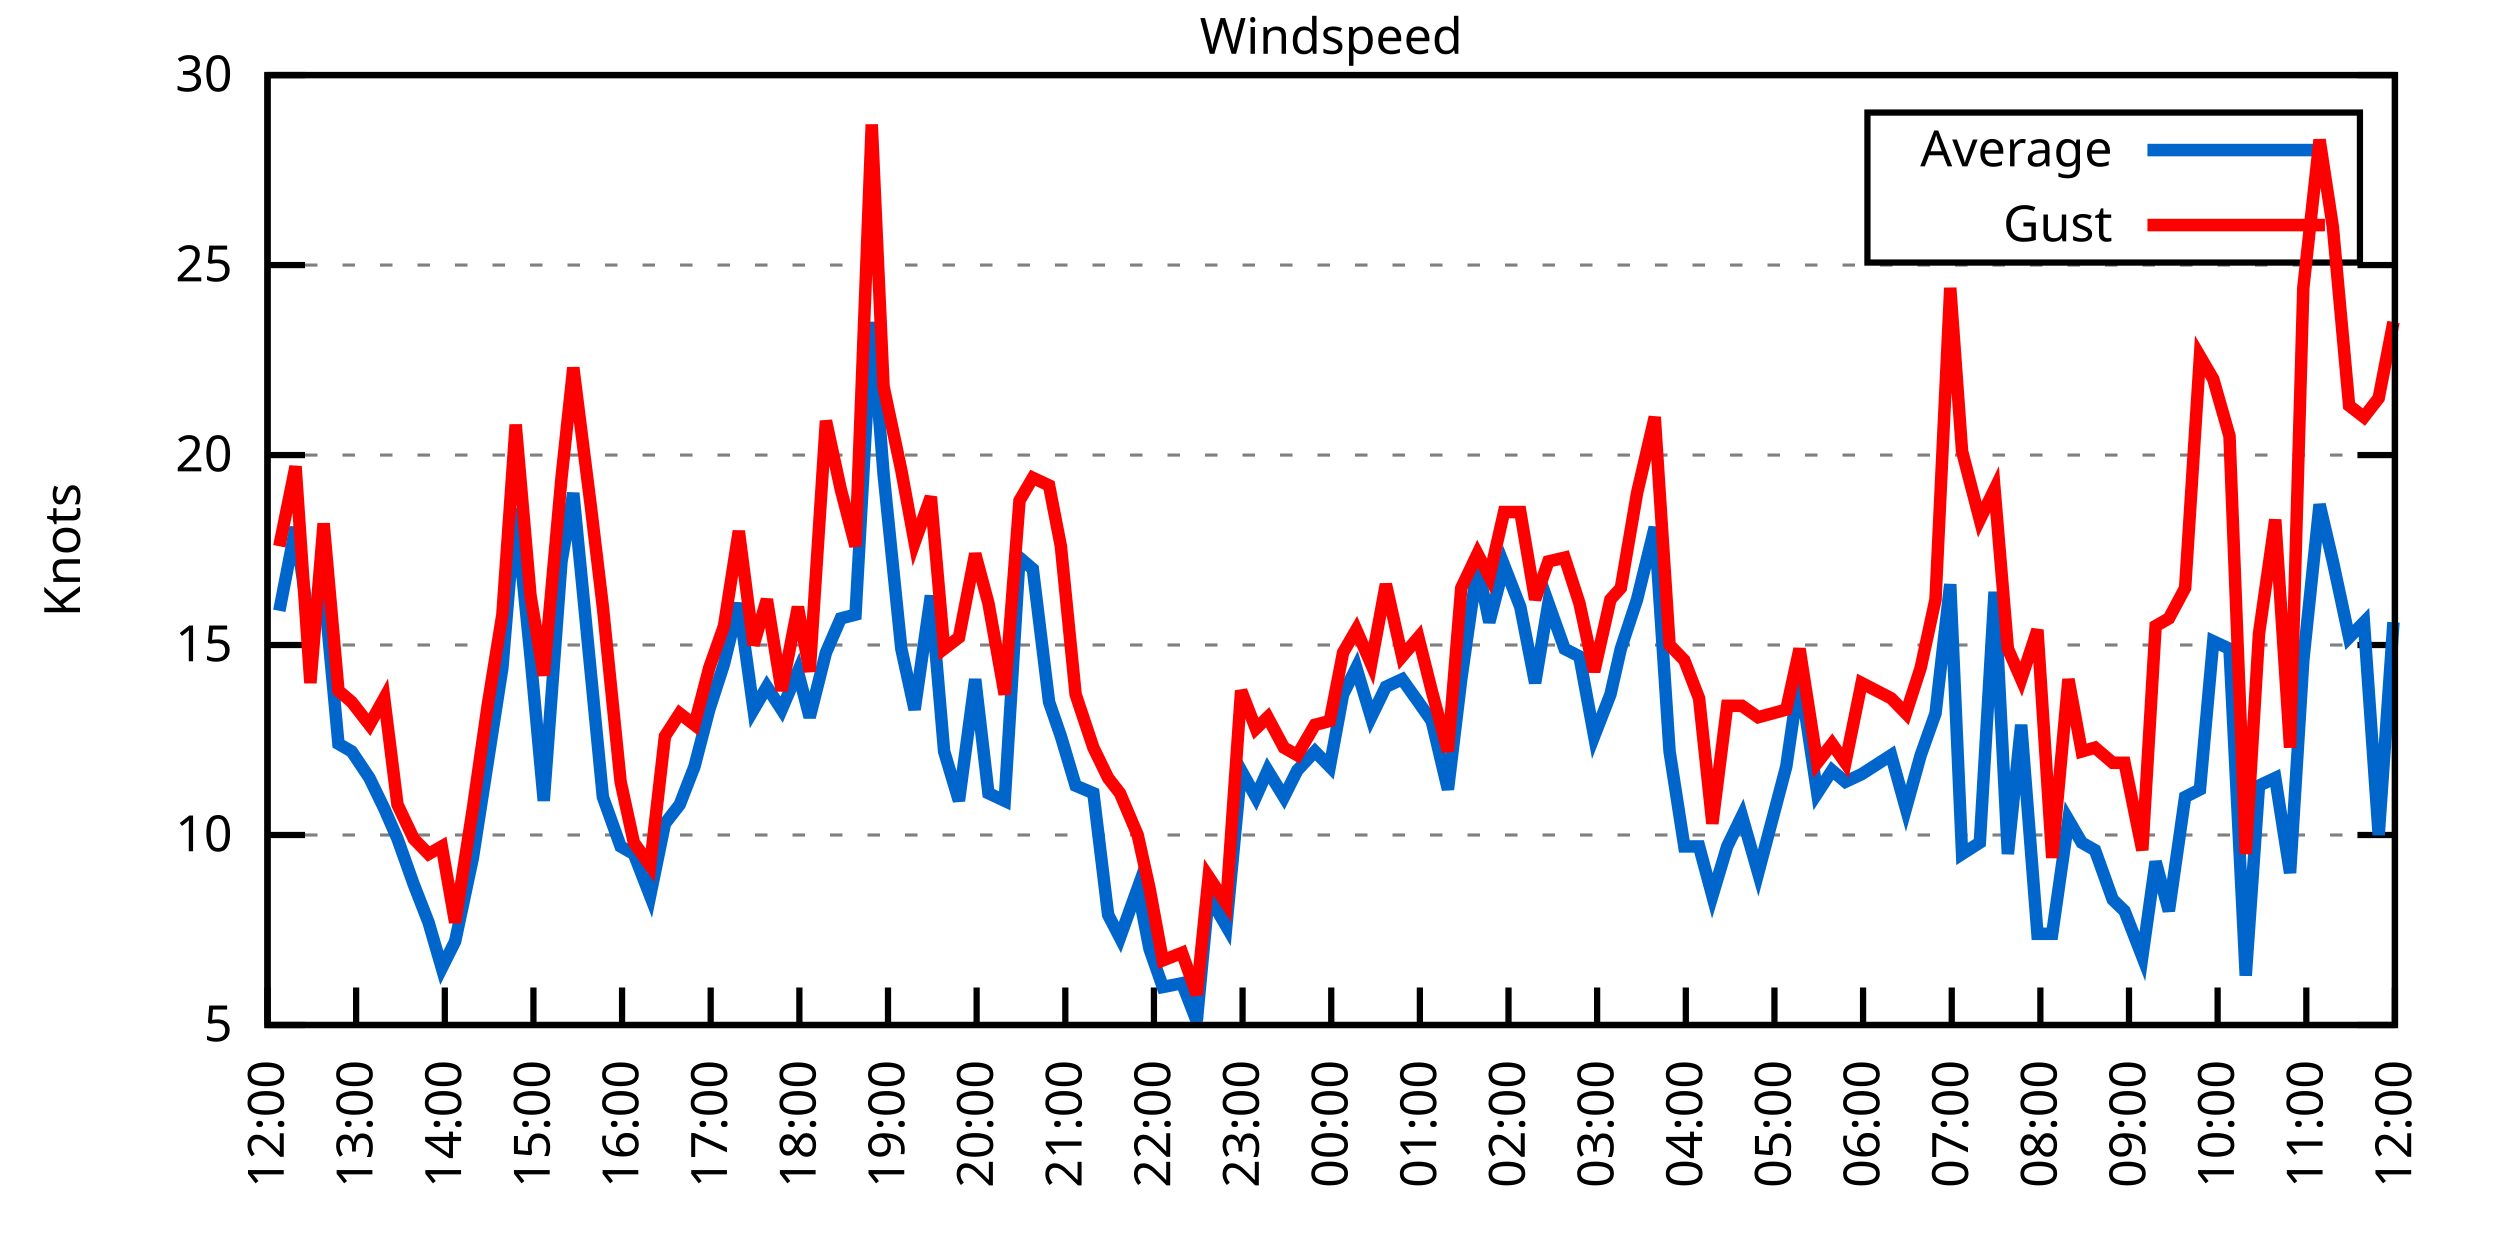
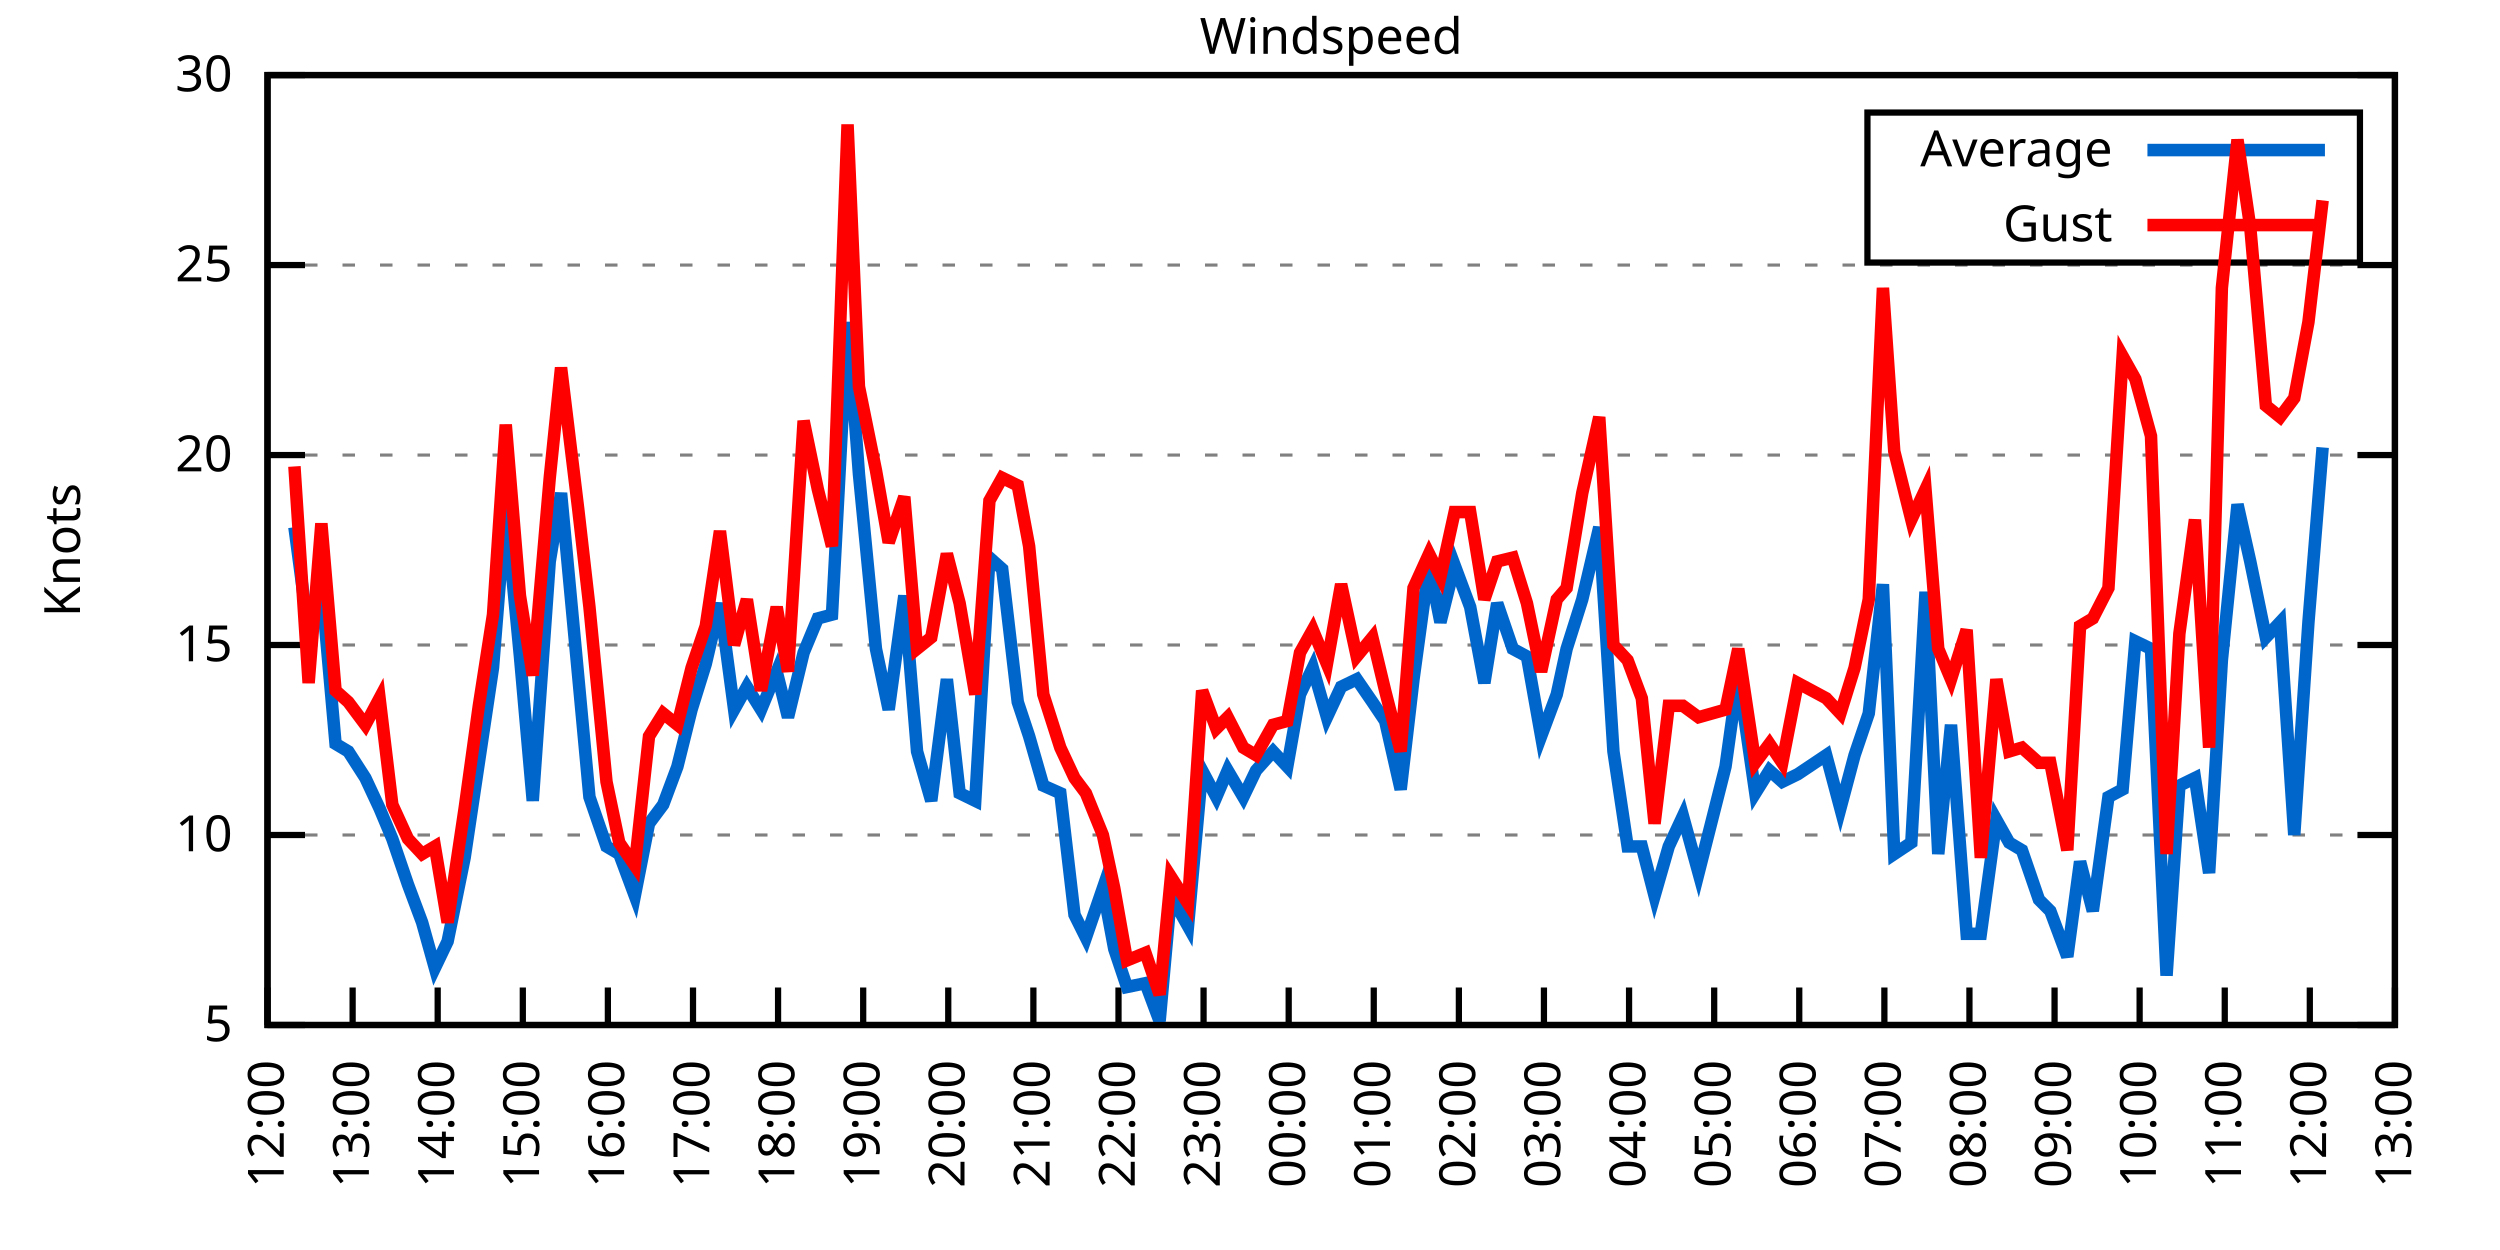
<svg xmlns="http://www.w3.org/2000/svg" xmlns:xlink="http://www.w3.org/1999/xlink" width="400" height="200" viewBox="0 0 400 200">
  <g id="gnuplot_canvas">
    <rect x="0" y="0" width="400" height="200" fill="none" />
    <defs>
      <circle id="gpDot" r="0.5" stroke-width="0.5" stroke="currentColor" />
      <path id="gpPt0" stroke-width="0.333" stroke="currentColor" d="M-1,0 h2 M0,-1 v2" />
      <path id="gpPt1" stroke-width="0.333" stroke="currentColor" d="M-1,-1 L1,1 M1,-1 L-1,1" />
      <path id="gpPt2" stroke-width="0.333" stroke="currentColor" d="M-1,0 L1,0 M0,-1 L0,1 M-1,-1 L1,1 M-1,1 L1,-1" />
      <rect id="gpPt3" stroke-width="0.333" stroke="currentColor" x="-1" y="-1" width="2" height="2" />
      <rect id="gpPt4" stroke-width="0.333" stroke="currentColor" fill="currentColor" x="-1" y="-1" width="2" height="2" />
      <circle id="gpPt5" stroke-width="0.333" stroke="currentColor" cx="0" cy="0" r="1" />
      <use xlink:href="#gpPt5" id="gpPt6" fill="currentColor" stroke="none" />
      <path id="gpPt7" stroke-width="0.333" stroke="currentColor" d="M0,-1.33 L-1.33,0.67 L1.33,0.67 z" />
      <use xlink:href="#gpPt7" id="gpPt8" fill="currentColor" stroke="none" />
      <use xlink:href="#gpPt7" id="gpPt9" stroke="currentColor" transform="rotate(180)" />
      <use xlink:href="#gpPt9" id="gpPt10" fill="currentColor" stroke="none" />
      <use xlink:href="#gpPt3" id="gpPt11" stroke="currentColor" transform="rotate(45)" />
      <use xlink:href="#gpPt11" id="gpPt12" fill="currentColor" stroke="none" />
      <path id="gpPt13" stroke-width="0.333" stroke="currentColor" d="M0,1.330 L1.265,0.411 L0.782,-1.067 L-0.782,-1.076 L-1.265,0.411 z" />
      <use xlink:href="#gpPt13" id="gpPt14" fill="currentColor" stroke="none" />
      <filter id="textbox" filterUnits="objectBoundingBox" x="0" y="0" height="1" width="1">
        <feFlood flood-color="white" flood-opacity="1" result="bgnd" />
        <feComposite in="SourceGraphic" in2="bgnd" operator="atop" />
      </filter>
      <filter id="greybox" filterUnits="objectBoundingBox" x="0" y="0" height="1" width="1">
        <feFlood flood-color="lightgrey" flood-opacity="1" result="grey" />
        <feComposite in="SourceGraphic" in2="grey" operator="atop" />
      </filter>
    </defs>
    <g fill="none" color="white" stroke="currentColor" stroke-width="1.00" stroke-linecap="butt" stroke-linejoin="miter">
</g>
    <g fill="none" color="black" stroke="currentColor" stroke-width="1.00" stroke-linecap="butt" stroke-linejoin="miter">
      <g stroke="none" shape-rendering="crispEdges">
        <polygon fill="rgb(255, 255, 255)" points="42.80,164.00 383.18,164.00 383.18,12.02 42.80,12.02 " />
      </g>
    </g>
    <g fill="none" color="black" stroke="currentColor" stroke-width="1.00" stroke-linecap="butt" stroke-linejoin="miter">
</g>
    <g fill="none" color="black" stroke="black" stroke-width="0.50" stroke-linecap="butt" stroke-linejoin="miter">
</g>
    <g fill="none" color="gray" stroke="currentColor" stroke-width="0.50" stroke-linecap="butt" stroke-linejoin="miter">
      <path stroke="gray" stroke-dasharray="2,4" class="gridline" d="M42.80,164.00 L383.19,164.00  " />
    </g>
    <g fill="none" color="gray" stroke="gray" stroke-width="1.00" stroke-linecap="butt" stroke-linejoin="miter">
</g>
    <g fill="none" color="black" stroke="currentColor" stroke-width="1.00" stroke-linecap="butt" stroke-linejoin="miter">
      <path stroke="black" d="M42.80,164.00 L48.80,164.00 M383.19,164.00 L377.19,164.00  " />
      <g transform="translate(37.20,166.60)" stroke="none" fill="black" font-family="Sans" font-size="8.00" text-anchor="end">
        <text>
          <tspan font-family="Sans"> 5</tspan>
        </text>
      </g>
    </g>
    <g fill="none" color="black" stroke="currentColor" stroke-width="1.00" stroke-linecap="butt" stroke-linejoin="miter">
</g>
    <g fill="none" color="black" stroke="black" stroke-width="0.50" stroke-linecap="butt" stroke-linejoin="miter">
</g>
    <g fill="none" color="gray" stroke="currentColor" stroke-width="0.50" stroke-linecap="butt" stroke-linejoin="miter">
      <path stroke="gray" stroke-dasharray="2,4" class="gridline" d="M42.80,133.60 L383.19,133.60  " />
    </g>
    <g fill="none" color="gray" stroke="gray" stroke-width="1.00" stroke-linecap="butt" stroke-linejoin="miter">
</g>
    <g fill="none" color="black" stroke="currentColor" stroke-width="1.00" stroke-linecap="butt" stroke-linejoin="miter">
      <path stroke="black" d="M42.80,133.60 L48.80,133.60 M383.19,133.60 L377.19,133.60  " />
      <g transform="translate(37.20,136.20)" stroke="none" fill="black" font-family="Sans" font-size="8.00" text-anchor="end">
        <text>
          <tspan font-family="Sans"> 10</tspan>
        </text>
      </g>
    </g>
    <g fill="none" color="black" stroke="currentColor" stroke-width="1.00" stroke-linecap="butt" stroke-linejoin="miter">
</g>
    <g fill="none" color="black" stroke="black" stroke-width="0.50" stroke-linecap="butt" stroke-linejoin="miter">
</g>
    <g fill="none" color="gray" stroke="currentColor" stroke-width="0.50" stroke-linecap="butt" stroke-linejoin="miter">
      <path stroke="gray" stroke-dasharray="2,4" class="gridline" d="M42.80,103.20 L383.19,103.20  " />
    </g>
    <g fill="none" color="gray" stroke="gray" stroke-width="1.00" stroke-linecap="butt" stroke-linejoin="miter">
</g>
    <g fill="none" color="black" stroke="currentColor" stroke-width="1.00" stroke-linecap="butt" stroke-linejoin="miter">
      <path stroke="black" d="M42.80,103.20 L48.80,103.20 M383.19,103.20 L377.19,103.20  " />
      <g transform="translate(37.20,105.80)" stroke="none" fill="black" font-family="Sans" font-size="8.00" text-anchor="end">
        <text>
          <tspan font-family="Sans"> 15</tspan>
        </text>
      </g>
    </g>
    <g fill="none" color="black" stroke="currentColor" stroke-width="1.00" stroke-linecap="butt" stroke-linejoin="miter">
</g>
    <g fill="none" color="black" stroke="black" stroke-width="0.50" stroke-linecap="butt" stroke-linejoin="miter">
</g>
    <g fill="none" color="gray" stroke="currentColor" stroke-width="0.50" stroke-linecap="butt" stroke-linejoin="miter">
      <path stroke="gray" stroke-dasharray="2,4" class="gridline" d="M42.80,72.81 L383.19,72.81  " />
    </g>
    <g fill="none" color="gray" stroke="gray" stroke-width="1.00" stroke-linecap="butt" stroke-linejoin="miter">
</g>
    <g fill="none" color="black" stroke="currentColor" stroke-width="1.00" stroke-linecap="butt" stroke-linejoin="miter">
      <path stroke="black" d="M42.80,72.81 L48.80,72.81 M383.19,72.81 L377.19,72.81  " />
      <g transform="translate(37.20,75.41)" stroke="none" fill="black" font-family="Sans" font-size="8.00" text-anchor="end">
        <text>
          <tspan font-family="Sans"> 20</tspan>
        </text>
      </g>
    </g>
    <g fill="none" color="black" stroke="currentColor" stroke-width="1.00" stroke-linecap="butt" stroke-linejoin="miter">
</g>
    <g fill="none" color="black" stroke="black" stroke-width="0.50" stroke-linecap="butt" stroke-linejoin="miter">
</g>
    <g fill="none" color="gray" stroke="currentColor" stroke-width="0.50" stroke-linecap="butt" stroke-linejoin="miter">
      <path stroke="gray" stroke-dasharray="2,4" class="gridline" d="M42.80,42.41 L383.19,42.41  " />
    </g>
    <g fill="none" color="gray" stroke="gray" stroke-width="1.00" stroke-linecap="butt" stroke-linejoin="miter">
</g>
    <g fill="none" color="black" stroke="currentColor" stroke-width="1.00" stroke-linecap="butt" stroke-linejoin="miter">
      <path stroke="black" d="M42.80,42.41 L48.80,42.41 M383.19,42.41 L377.19,42.41  " />
      <g transform="translate(37.20,45.01)" stroke="none" fill="black" font-family="Sans" font-size="8.00" text-anchor="end">
        <text>
          <tspan font-family="Sans"> 25</tspan>
        </text>
      </g>
    </g>
    <g fill="none" color="black" stroke="currentColor" stroke-width="1.00" stroke-linecap="butt" stroke-linejoin="miter">
</g>
    <g fill="none" color="black" stroke="black" stroke-width="0.50" stroke-linecap="butt" stroke-linejoin="miter">
</g>
    <g fill="none" color="gray" stroke="currentColor" stroke-width="0.50" stroke-linecap="butt" stroke-linejoin="miter">
      <path stroke="gray" stroke-dasharray="2,4" class="gridline" d="M42.80,12.01 L383.19,12.01  " />
    </g>
    <g fill="none" color="gray" stroke="gray" stroke-width="1.00" stroke-linecap="butt" stroke-linejoin="miter">
</g>
    <g fill="none" color="black" stroke="currentColor" stroke-width="1.00" stroke-linecap="butt" stroke-linejoin="miter">
      <path stroke="black" d="M42.80,12.01 L48.80,12.01 M383.19,12.01 L377.19,12.01  " />
      <g transform="translate(37.20,14.61)" stroke="none" fill="black" font-family="Sans" font-size="8.00" text-anchor="end">
        <text>
          <tspan font-family="Sans"> 30</tspan>
        </text>
      </g>
    </g>
    <g fill="none" color="black" stroke="currentColor" stroke-width="1.00" stroke-linecap="butt" stroke-linejoin="miter">
      <path stroke="black" d="M42.80,164.00 L42.80,158.00  " />
      <g transform="translate(45.40,169.60) rotate(270.00)" stroke="none" fill="black" font-family="Sans" font-size="8.00" text-anchor="end">
        <text>
          <tspan font-family="Sans">12:00</tspan>
        </text>
      </g>
    </g>
    <g fill="none" color="black" stroke="currentColor" stroke-width="1.00" stroke-linecap="butt" stroke-linejoin="miter">
-       <path stroke="black" d="M56.98,164.00 L56.98,158.00  " />
-       <g transform="translate(59.58,169.60) rotate(270.00)" stroke="none" fill="black" font-family="Sans" font-size="8.00" text-anchor="end">
+       <path stroke="black" d="M56.42,164.00 L56.42,158.00  " />
+       <g transform="translate(59.02,169.60) rotate(270.00)" stroke="none" fill="black" font-family="Sans" font-size="8.00" text-anchor="end">
        <text>
          <tspan font-family="Sans">13:00</tspan>
        </text>
      </g>
    </g>
    <g fill="none" color="black" stroke="currentColor" stroke-width="1.00" stroke-linecap="butt" stroke-linejoin="miter">
-       <path stroke="black" d="M71.17,164.00 L71.17,158.00  " />
-       <g transform="translate(73.77,169.60) rotate(270.00)" stroke="none" fill="black" font-family="Sans" font-size="8.00" text-anchor="end">
+       <path stroke="black" d="M70.03,164.00 L70.03,158.00  " />
+       <g transform="translate(72.63,169.60) rotate(270.00)" stroke="none" fill="black" font-family="Sans" font-size="8.00" text-anchor="end">
        <text>
          <tspan font-family="Sans">14:00</tspan>
        </text>
      </g>
    </g>
    <g fill="none" color="black" stroke="currentColor" stroke-width="1.00" stroke-linecap="butt" stroke-linejoin="miter">
-       <path stroke="black" d="M85.35,164.00 L85.35,158.00  " />
-       <g transform="translate(87.95,169.60) rotate(270.00)" stroke="none" fill="black" font-family="Sans" font-size="8.00" text-anchor="end">
+       <path stroke="black" d="M83.65,164.00 L83.65,158.00  " />
+       <g transform="translate(86.25,169.60) rotate(270.00)" stroke="none" fill="black" font-family="Sans" font-size="8.00" text-anchor="end">
        <text>
          <tspan font-family="Sans">15:00</tspan>
        </text>
      </g>
    </g>
    <g fill="none" color="black" stroke="currentColor" stroke-width="1.00" stroke-linecap="butt" stroke-linejoin="miter">
-       <path stroke="black" d="M99.53,164.00 L99.53,158.00  " />
-       <g transform="translate(102.13,169.60) rotate(270.00)" stroke="none" fill="black" font-family="Sans" font-size="8.00" text-anchor="end">
+       <path stroke="black" d="M97.26,164.00 L97.26,158.00  " />
+       <g transform="translate(99.86,169.60) rotate(270.00)" stroke="none" fill="black" font-family="Sans" font-size="8.00" text-anchor="end">
        <text>
          <tspan font-family="Sans">16:00</tspan>
        </text>
      </g>
    </g>
    <g fill="none" color="black" stroke="currentColor" stroke-width="1.00" stroke-linecap="butt" stroke-linejoin="miter">
-       <path stroke="black" d="M113.71,164.00 L113.71,158.00  " />
-       <g transform="translate(116.31,169.60) rotate(270.00)" stroke="none" fill="black" font-family="Sans" font-size="8.00" text-anchor="end">
+       <path stroke="black" d="M110.88,164.00 L110.88,158.00  " />
+       <g transform="translate(113.48,169.60) rotate(270.00)" stroke="none" fill="black" font-family="Sans" font-size="8.00" text-anchor="end">
        <text>
          <tspan font-family="Sans">17:00</tspan>
        </text>
      </g>
    </g>
    <g fill="none" color="black" stroke="currentColor" stroke-width="1.00" stroke-linecap="butt" stroke-linejoin="miter">
-       <path stroke="black" d="M127.90,164.00 L127.90,158.00  " />
-       <g transform="translate(130.50,169.60) rotate(270.00)" stroke="none" fill="black" font-family="Sans" font-size="8.00" text-anchor="end">
+       <path stroke="black" d="M124.49,164.00 L124.49,158.00  " />
+       <g transform="translate(127.09,169.60) rotate(270.00)" stroke="none" fill="black" font-family="Sans" font-size="8.00" text-anchor="end">
        <text>
          <tspan font-family="Sans">18:00</tspan>
        </text>
      </g>
    </g>
    <g fill="none" color="black" stroke="currentColor" stroke-width="1.00" stroke-linecap="butt" stroke-linejoin="miter">
-       <path stroke="black" d="M142.08,164.00 L142.08,158.00  " />
-       <g transform="translate(144.68,169.60) rotate(270.00)" stroke="none" fill="black" font-family="Sans" font-size="8.00" text-anchor="end">
+       <path stroke="black" d="M138.11,164.00 L138.11,158.00  " />
+       <g transform="translate(140.71,169.60) rotate(270.00)" stroke="none" fill="black" font-family="Sans" font-size="8.00" text-anchor="end">
        <text>
          <tspan font-family="Sans">19:00</tspan>
        </text>
      </g>
    </g>
    <g fill="none" color="black" stroke="currentColor" stroke-width="1.00" stroke-linecap="butt" stroke-linejoin="miter">
-       <path stroke="black" d="M156.26,164.00 L156.26,158.00  " />
-       <g transform="translate(158.86,169.60) rotate(270.00)" stroke="none" fill="black" font-family="Sans" font-size="8.00" text-anchor="end">
+       <path stroke="black" d="M151.72,164.00 L151.72,158.00  " />
+       <g transform="translate(154.32,169.60) rotate(270.00)" stroke="none" fill="black" font-family="Sans" font-size="8.00" text-anchor="end">
        <text>
          <tspan font-family="Sans">20:00</tspan>
        </text>
      </g>
    </g>
    <g fill="none" color="black" stroke="currentColor" stroke-width="1.00" stroke-linecap="butt" stroke-linejoin="miter">
-       <path stroke="black" d="M170.45,164.00 L170.45,158.00  " />
-       <g transform="translate(173.05,169.60) rotate(270.00)" stroke="none" fill="black" font-family="Sans" font-size="8.00" text-anchor="end">
+       <path stroke="black" d="M165.34,164.00 L165.34,158.00  " />
+       <g transform="translate(167.94,169.60) rotate(270.00)" stroke="none" fill="black" font-family="Sans" font-size="8.00" text-anchor="end">
        <text>
          <tspan font-family="Sans">21:00</tspan>
        </text>
      </g>
    </g>
    <g fill="none" color="black" stroke="currentColor" stroke-width="1.00" stroke-linecap="butt" stroke-linejoin="miter">
-       <path stroke="black" d="M184.63,164.00 L184.63,158.00  " />
-       <g transform="translate(187.23,169.60) rotate(270.00)" stroke="none" fill="black" font-family="Sans" font-size="8.00" text-anchor="end">
+       <path stroke="black" d="M178.96,164.00 L178.96,158.00  " />
+       <g transform="translate(181.56,169.60) rotate(270.00)" stroke="none" fill="black" font-family="Sans" font-size="8.00" text-anchor="end">
        <text>
          <tspan font-family="Sans">22:00</tspan>
        </text>
      </g>
    </g>
    <g fill="none" color="black" stroke="currentColor" stroke-width="1.00" stroke-linecap="butt" stroke-linejoin="miter">
-       <path stroke="black" d="M198.81,164.00 L198.81,158.00  " />
-       <g transform="translate(201.41,169.60) rotate(270.00)" stroke="none" fill="black" font-family="Sans" font-size="8.00" text-anchor="end">
+       <path stroke="black" d="M192.57,164.00 L192.57,158.00  " />
+       <g transform="translate(195.17,169.60) rotate(270.00)" stroke="none" fill="black" font-family="Sans" font-size="8.00" text-anchor="end">
        <text>
          <tspan font-family="Sans">23:00</tspan>
        </text>
      </g>
    </g>
    <g fill="none" color="black" stroke="currentColor" stroke-width="1.00" stroke-linecap="butt" stroke-linejoin="miter">
-       <path stroke="black" d="M213.00,164.00 L213.00,158.00  " />
-       <g transform="translate(215.60,169.60) rotate(270.00)" stroke="none" fill="black" font-family="Sans" font-size="8.00" text-anchor="end">
+       <path stroke="black" d="M206.19,164.00 L206.19,158.00  " />
+       <g transform="translate(208.79,169.60) rotate(270.00)" stroke="none" fill="black" font-family="Sans" font-size="8.00" text-anchor="end">
        <text>
          <tspan font-family="Sans">00:00</tspan>
        </text>
      </g>
    </g>
    <g fill="none" color="black" stroke="currentColor" stroke-width="1.00" stroke-linecap="butt" stroke-linejoin="miter">
-       <path stroke="black" d="M227.18,164.00 L227.18,158.00  " />
-       <g transform="translate(229.78,169.60) rotate(270.00)" stroke="none" fill="black" font-family="Sans" font-size="8.00" text-anchor="end">
+       <path stroke="black" d="M219.80,164.00 L219.80,158.00  " />
+       <g transform="translate(222.40,169.60) rotate(270.00)" stroke="none" fill="black" font-family="Sans" font-size="8.00" text-anchor="end">
        <text>
          <tspan font-family="Sans">01:00</tspan>
        </text>
      </g>
    </g>
    <g fill="none" color="black" stroke="currentColor" stroke-width="1.00" stroke-linecap="butt" stroke-linejoin="miter">
-       <path stroke="black" d="M241.36,164.00 L241.36,158.00  " />
-       <g transform="translate(243.96,169.60) rotate(270.00)" stroke="none" fill="black" font-family="Sans" font-size="8.00" text-anchor="end">
+       <path stroke="black" d="M233.42,164.00 L233.42,158.00  " />
+       <g transform="translate(236.02,169.60) rotate(270.00)" stroke="none" fill="black" font-family="Sans" font-size="8.00" text-anchor="end">
        <text>
          <tspan font-family="Sans">02:00</tspan>
        </text>
      </g>
    </g>
    <g fill="none" color="black" stroke="currentColor" stroke-width="1.00" stroke-linecap="butt" stroke-linejoin="miter">
-       <path stroke="black" d="M255.54,164.00 L255.54,158.00  " />
-       <g transform="translate(258.14,169.60) rotate(270.00)" stroke="none" fill="black" font-family="Sans" font-size="8.00" text-anchor="end">
+       <path stroke="black" d="M247.03,164.00 L247.03,158.00  " />
+       <g transform="translate(249.63,169.60) rotate(270.00)" stroke="none" fill="black" font-family="Sans" font-size="8.00" text-anchor="end">
        <text>
          <tspan font-family="Sans">03:00</tspan>
        </text>
      </g>
    </g>
    <g fill="none" color="black" stroke="currentColor" stroke-width="1.00" stroke-linecap="butt" stroke-linejoin="miter">
-       <path stroke="black" d="M269.73,164.00 L269.73,158.00  " />
-       <g transform="translate(272.33,169.60) rotate(270.00)" stroke="none" fill="black" font-family="Sans" font-size="8.00" text-anchor="end">
+       <path stroke="black" d="M260.65,164.00 L260.65,158.00  " />
+       <g transform="translate(263.25,169.60) rotate(270.00)" stroke="none" fill="black" font-family="Sans" font-size="8.00" text-anchor="end">
        <text>
          <tspan font-family="Sans">04:00</tspan>
        </text>
      </g>
    </g>
    <g fill="none" color="black" stroke="currentColor" stroke-width="1.00" stroke-linecap="butt" stroke-linejoin="miter">
-       <path stroke="black" d="M283.91,164.00 L283.91,158.00  " />
-       <g transform="translate(286.51,169.60) rotate(270.00)" stroke="none" fill="black" font-family="Sans" font-size="8.00" text-anchor="end">
+       <path stroke="black" d="M274.27,164.00 L274.27,158.00  " />
+       <g transform="translate(276.87,169.60) rotate(270.00)" stroke="none" fill="black" font-family="Sans" font-size="8.00" text-anchor="end">
        <text>
          <tspan font-family="Sans">05:00</tspan>
        </text>
      </g>
    </g>
    <g fill="none" color="black" stroke="currentColor" stroke-width="1.00" stroke-linecap="butt" stroke-linejoin="miter">
-       <path stroke="black" d="M298.09,164.00 L298.09,158.00  " />
-       <g transform="translate(300.69,169.60) rotate(270.00)" stroke="none" fill="black" font-family="Sans" font-size="8.00" text-anchor="end">
+       <path stroke="black" d="M287.88,164.00 L287.88,158.00  " />
+       <g transform="translate(290.48,169.60) rotate(270.00)" stroke="none" fill="black" font-family="Sans" font-size="8.00" text-anchor="end">
        <text>
          <tspan font-family="Sans">06:00</tspan>
        </text>
      </g>
    </g>
    <g fill="none" color="black" stroke="currentColor" stroke-width="1.00" stroke-linecap="butt" stroke-linejoin="miter">
-       <path stroke="black" d="M312.28,164.00 L312.28,158.00  " />
-       <g transform="translate(314.88,169.60) rotate(270.00)" stroke="none" fill="black" font-family="Sans" font-size="8.00" text-anchor="end">
+       <path stroke="black" d="M301.50,164.00 L301.50,158.00  " />
+       <g transform="translate(304.10,169.60) rotate(270.00)" stroke="none" fill="black" font-family="Sans" font-size="8.00" text-anchor="end">
        <text>
          <tspan font-family="Sans">07:00</tspan>
        </text>
      </g>
    </g>
    <g fill="none" color="black" stroke="currentColor" stroke-width="1.00" stroke-linecap="butt" stroke-linejoin="miter">
-       <path stroke="black" d="M326.46,164.00 L326.46,158.00  " />
-       <g transform="translate(329.06,169.60) rotate(270.00)" stroke="none" fill="black" font-family="Sans" font-size="8.00" text-anchor="end">
+       <path stroke="black" d="M315.11,164.00 L315.11,158.00  " />
+       <g transform="translate(317.71,169.60) rotate(270.00)" stroke="none" fill="black" font-family="Sans" font-size="8.00" text-anchor="end">
        <text>
          <tspan font-family="Sans">08:00</tspan>
        </text>
      </g>
    </g>
    <g fill="none" color="black" stroke="currentColor" stroke-width="1.00" stroke-linecap="butt" stroke-linejoin="miter">
-       <path stroke="black" d="M340.64,164.00 L340.64,158.00  " />
-       <g transform="translate(343.24,169.60) rotate(270.00)" stroke="none" fill="black" font-family="Sans" font-size="8.00" text-anchor="end">
+       <path stroke="black" d="M328.73,164.00 L328.73,158.00  " />
+       <g transform="translate(331.33,169.60) rotate(270.00)" stroke="none" fill="black" font-family="Sans" font-size="8.00" text-anchor="end">
        <text>
          <tspan font-family="Sans">09:00</tspan>
        </text>
      </g>
    </g>
    <g fill="none" color="black" stroke="currentColor" stroke-width="1.00" stroke-linecap="butt" stroke-linejoin="miter">
-       <path stroke="black" d="M354.82,164.00 L354.82,158.00  " />
-       <g transform="translate(357.42,169.60) rotate(270.00)" stroke="none" fill="black" font-family="Sans" font-size="8.00" text-anchor="end">
+       <path stroke="black" d="M342.34,164.00 L342.34,158.00  " />
+       <g transform="translate(344.94,169.60) rotate(270.00)" stroke="none" fill="black" font-family="Sans" font-size="8.00" text-anchor="end">
        <text>
          <tspan font-family="Sans">10:00</tspan>
        </text>
      </g>
    </g>
    <g fill="none" color="black" stroke="currentColor" stroke-width="1.00" stroke-linecap="butt" stroke-linejoin="miter">
-       <path stroke="black" d="M369.01,164.00 L369.01,158.00  " />
-       <g transform="translate(371.61,169.60) rotate(270.00)" stroke="none" fill="black" font-family="Sans" font-size="8.00" text-anchor="end">
+       <path stroke="black" d="M355.96,164.00 L355.96,158.00  " />
+       <g transform="translate(358.56,169.60) rotate(270.00)" stroke="none" fill="black" font-family="Sans" font-size="8.00" text-anchor="end">
        <text>
          <tspan font-family="Sans">11:00</tspan>
+         </text>
+       </g>
+     </g>
+     <g fill="none" color="black" stroke="currentColor" stroke-width="1.00" stroke-linecap="butt" stroke-linejoin="miter">
+       <path stroke="black" d="M369.57,164.00 L369.57,158.00  " />
+       <g transform="translate(372.17,169.60) rotate(270.00)" stroke="none" fill="black" font-family="Sans" font-size="8.00" text-anchor="end">
+         <text>
+           <tspan font-family="Sans">12:00</tspan>
        </text>
      </g>
    </g>
    <g fill="none" color="black" stroke="currentColor" stroke-width="1.00" stroke-linecap="butt" stroke-linejoin="miter">
      <path stroke="black" d="M383.19,164.00 L383.19,158.00  " />
      <g transform="translate(385.79,169.60) rotate(270.00)" stroke="none" fill="black" font-family="Sans" font-size="8.00" text-anchor="end">
        <text>
-           <tspan font-family="Sans">12:00</tspan>
+           <tspan font-family="Sans">13:00</tspan>
        </text>
      </g>
    </g>
    <g fill="none" color="black" stroke="currentColor" stroke-width="1.00" stroke-linecap="butt" stroke-linejoin="miter">
</g>
    <g fill="none" color="black" stroke="currentColor" stroke-width="1.00" stroke-linecap="butt" stroke-linejoin="miter">
      <path stroke="black" d="M42.80,12.01 L42.80,164.00 L383.19,164.00 L383.19,12.01 L42.80,12.01 Z  " />
    </g>
    <g fill="none" color="black" stroke="currentColor" stroke-width="1.00" stroke-linecap="butt" stroke-linejoin="miter">
</g>
    <g fill="none" color="black" stroke="currentColor" stroke-width="1.00" stroke-linecap="butt" stroke-linejoin="miter">
      <path stroke="black" d="M298.79,42.01 L298.79,18.01 L377.59,18.01 L377.59,42.01 L298.79,42.01 Z  " />
    </g>
    <g id="Windspeed_plot_1">
      <g fill="none" color="white" stroke="black" stroke-width="2.00" stroke-linecap="butt" stroke-linejoin="miter">
</g>
      <g fill="none" color="black" stroke="currentColor" stroke-width="2.00" stroke-linecap="butt" stroke-linejoin="miter">
        <g transform="translate(337.99,26.61)" stroke="none" fill="black" font-family="Sans" font-size="8.00" text-anchor="end">
          <text>
            <tspan font-family="Sans">Average</tspan>
          </text>
        </g>
      </g>
      <g fill="none" color="black" stroke="currentColor" stroke-width="2.00" stroke-linecap="butt" stroke-linejoin="miter">
-         <path stroke="rgb(  0, 102, 204)" d="M343.59,24.01 L371.99,24.01 M44.69,97.73 L47.29,84.36 L49.66,101.38 L51.78,93.48 L54.15,119.01 L56.27,120.23   L59.11,124.48 L61.47,129.35 L63.60,134.21 L66.20,141.51 L68.57,147.59 L70.69,154.88 L72.82,150.62 L75.66,137.25   L78.02,122.05 L80.38,106.85 L82.51,81.32 L84.88,105.03 L87.00,128.13 L89.84,89.83 L91.73,78.89 L94.57,108.07   L96.46,127.52 L99.30,135.43 L101.42,136.64 L104.02,143.33 L106.39,131.78 L108.75,128.74 L111.11,122.66 L113.48,113.54   L115.84,106.24 L118.21,96.52 L120.57,113.54 L122.70,109.89 L125.06,113.54 L127.66,107.46 L129.55,114.76 L132.15,104.42   L134.52,98.95 L136.88,98.34 L139.48,51.53 L141.37,75.85 L144.21,103.81 L146.34,113.54 L148.94,95.30 L151.06,120.23   L153.43,128.13 L156.03,108.68 L158.15,126.91 L160.75,128.13 L163.12,89.22 L165.25,91.04 L167.85,112.32 L169.74,117.80   L172.10,125.70 L174.94,126.91 L177.30,146.37 L179.19,150.02 L182.03,142.11 L183.92,151.84 L186.05,157.92 L189.12,157.31   L191.48,163.39 L193.38,143.33 L196.21,148.19 L198.58,123.27 L200.94,127.52 L202.83,123.27 L205.43,127.52 L207.56,123.27   L210.39,120.23 L212.76,122.66 L214.89,111.11 L217.01,106.85 L219.38,114.76 L221.74,109.89 L224.34,108.68 L226.94,112.32   L229.07,115.36 L231.67,126.31 L233.80,108.68 L236.40,90.44 L238.29,99.56 L240.65,90.44 L243.25,97.12 L245.62,109.28   L247.74,96.52 L250.34,103.81 L252.71,105.03 L255.07,117.80 L257.67,111.11 L259.33,103.81 L261.93,95.91 L264.76,84.36   L267.13,120.23 L269.49,135.43 L271.85,135.43 L273.98,143.33 L276.35,135.43 L278.71,130.56 L281.31,139.68 L285.80,122.66   L287.93,108.07 L290.76,126.91 L293.13,123.27 L295.26,125.09 L297.86,123.87 L302.58,120.83 L304.95,129.35 L307.31,120.83   L309.68,114.15 L312.04,93.48 L313.93,136.64 L316.77,134.82 L319.13,94.69 L321.26,136.64 L323.39,115.97 L325.99,149.41   L328.35,149.41 L330.95,131.17 L333.08,134.82 L335.20,136.03 L338.04,143.94 L339.93,145.76 L342.77,153.06 L344.90,137.86   L347.02,145.76 L349.62,127.52 L351.99,126.31 L354.12,102.60 L356.72,103.81 L359.32,156.10 L361.44,125.70 L364.04,124.48   L366.41,139.68 L368.53,105.64 L371.13,80.71 L373.26,89.83 L375.86,101.99 L378.23,99.56 L380.59,133.60 L382.95,99.56    " />
+         <path stroke="rgb(  0, 102, 204)" d="M343.59,24.01 L371.99,24.01 M47.11,84.36 L49.38,101.38 L51.42,93.48 L53.69,119.01 L55.73,120.23 L58.46,124.48   L60.73,129.35 L62.77,134.21 L65.27,141.51 L67.54,147.59 L69.58,154.88 L71.62,150.62 L74.34,137.25 L76.61,122.05   L78.88,106.85 L80.92,81.32 L83.19,105.03 L85.24,128.13 L87.96,89.83 L89.77,78.89 L92.50,108.07 L94.31,127.52   L97.04,135.43 L99.08,136.64 L101.57,143.33 L103.84,131.78 L106.11,128.74 L108.38,122.66 L110.65,113.54 L112.92,106.24   L115.19,96.52 L117.46,113.54 L119.50,109.89 L121.77,113.54 L124.27,107.46 L126.08,114.76 L128.58,104.42 L130.85,98.95   L133.12,98.34 L135.61,51.53 L137.43,75.85 L140.15,103.81 L142.19,113.54 L144.69,95.30 L146.73,120.23 L149.00,128.13   L151.50,108.68 L153.54,126.91 L156.04,128.13 L158.31,89.22 L160.35,91.04 L162.84,112.32 L164.66,117.80 L166.93,125.70   L169.65,126.91 L171.92,146.37 L173.74,150.02 L176.46,142.11 L178.28,151.84 L180.32,157.92 L183.27,157.31 L185.54,163.39   L187.35,143.33 L190.08,148.19 L192.34,123.27 L194.61,127.52 L196.43,123.27 L198.93,127.52 L200.97,123.27 L203.69,120.23   L205.96,122.66 L208.00,111.11 L210.04,106.85 L212.31,114.76 L214.58,109.89 L217.08,108.68 L219.58,112.32 L221.62,115.36   L224.11,126.31 L226.16,108.68 L228.65,90.44 L230.47,99.56 L232.74,90.44 L235.23,97.12 L237.50,109.28 L239.55,96.52   L242.04,103.81 L244.31,105.03 L246.58,117.80 L249.08,111.11 L250.66,103.81 L253.16,95.91 L255.88,84.36 L258.15,120.23   L260.42,135.43 L262.69,135.43 L264.73,143.33 L267.00,135.43 L269.27,130.56 L271.77,139.68 L276.08,122.66 L278.12,108.07   L280.85,126.91 L283.12,123.27 L285.16,125.09 L287.65,123.87 L292.19,120.83 L294.46,129.35 L296.73,120.83 L299.00,114.15   L301.27,93.48 L303.08,136.64 L305.81,134.82 L308.08,94.69 L310.12,136.64 L312.16,115.97 L314.66,149.41 L316.93,149.41   L319.42,131.17 L321.47,134.82 L323.51,136.03 L326.23,143.94 L328.05,145.76 L330.77,153.06 L332.81,137.86 L334.85,145.76   L337.35,127.52 L339.62,126.31 L341.66,102.60 L344.16,103.81 L346.65,156.10 L348.70,125.70 L351.19,124.48 L353.46,139.68   L355.50,105.64 L358.00,80.71 L360.04,89.83 L362.54,101.99 L364.81,99.56 L367.08,133.60 L369.35,99.56 L371.62,71.59    " />
      </g>
    </g>
    <g id="Windspeed_plot_2">
      <g fill="none" color="black" stroke="currentColor" stroke-width="2.00" stroke-linecap="butt" stroke-linejoin="miter">
        <g transform="translate(337.99,38.61)" stroke="none" fill="black" font-family="Sans" font-size="8.00" text-anchor="end">
          <text>
            <tspan font-family="Sans">Gust</tspan>
          </text>
        </g>
      </g>
      <g fill="none" color="black" stroke="currentColor" stroke-width="2.00" stroke-linecap="butt" stroke-linejoin="miter">
-         <path stroke="rgb(255,   0,   0)" d="M343.59,36.01 L371.99,36.01 M44.69,87.40 L47.29,74.63 L49.66,109.28 L51.78,83.75 L54.15,110.50 L56.27,112.32   L59.11,115.97 L61.47,111.72 L63.60,128.74 L66.20,134.21 L68.57,136.64 L70.69,135.43 L72.82,147.59 L75.66,129.35   L78.02,112.93 L80.38,98.34 L82.51,67.94 L84.88,95.30 L87.00,108.07 L89.84,76.45 L91.73,58.82 L94.57,81.32   L96.46,97.12 L99.30,125.09 L101.42,134.82 L104.02,138.47 L106.39,117.80 L108.75,114.15 L111.11,115.97 L113.48,106.85   L115.84,100.16 L118.21,84.97 L120.57,103.20 L122.70,95.91 L125.06,110.50 L127.66,97.12 L129.55,107.46 L132.15,67.33   L134.52,78.28 L136.88,87.40 L139.48,19.91 L141.37,61.86 L144.21,75.24 L146.34,86.79 L148.94,79.49 L151.06,103.81   L153.43,101.99 L156.03,88.61 L158.15,96.52 L160.75,111.11 L163.12,80.10 L165.25,76.45 L167.85,77.67 L169.74,87.40   L172.10,111.11 L174.94,119.62 L177.30,124.48 L179.19,126.91 L182.03,133.60 L183.92,142.11 L186.05,153.66 L189.12,152.45   L191.48,159.14 L193.38,140.29 L196.21,144.55 L198.58,110.50 L200.94,116.58 L202.83,114.76 L205.43,119.62 L207.56,120.83   L210.39,115.97 L212.76,115.36 L214.89,104.42 L217.01,100.77 L219.38,106.24 L221.74,93.48 L224.34,105.03 L226.94,101.99   L229.07,110.50 L231.67,120.23 L233.80,94.08 L236.40,88.61 L238.29,92.26 L240.65,81.93 L243.25,81.93 L245.62,95.91   L247.74,89.83 L250.34,89.22 L252.71,96.52 L255.07,107.46 L257.67,95.91 L259.33,94.08 L261.93,78.89 L264.76,66.73   L267.13,103.20 L269.49,105.64 L271.85,111.72 L273.98,131.78 L276.35,112.93 L278.71,112.93 L281.31,114.76 L285.80,113.54   L287.93,103.81 L290.76,122.05 L293.13,119.01 L295.26,122.05 L297.86,109.28 L302.58,111.72 L304.95,114.15 L307.31,106.85   L309.68,95.91 L312.04,46.06 L313.93,72.20 L316.77,83.14 L319.13,78.28 L321.26,103.81 L323.39,108.68 L325.99,100.77   L328.35,137.25 L330.95,108.68 L333.08,120.23 L335.20,119.62 L338.04,122.05 L339.93,122.05 L342.77,136.03 L344.90,100.16   L347.02,98.95 L349.62,94.08 L351.99,57.00 L354.12,60.65 L356.72,69.77 L359.32,136.64 L361.44,101.38 L364.04,83.14   L366.41,119.62 L368.53,46.06 L371.13,22.35 L373.26,36.33 L375.86,64.90 L378.23,66.73 L380.59,63.69 L382.95,51.53    " />
+         <path stroke="rgb(255,   0,   0)" d="M343.59,36.01 L371.99,36.01 M47.11,74.63 L49.38,109.28 L51.42,83.75 L53.69,110.50 L55.73,112.32 L58.46,115.97   L60.73,111.72 L62.77,128.74 L65.27,134.21 L67.54,136.64 L69.58,135.43 L71.62,147.59 L74.34,129.35 L76.61,112.93   L78.88,98.34 L80.92,67.94 L83.19,95.30 L85.24,108.07 L87.96,76.45 L89.77,58.82 L92.50,81.32 L94.31,97.12   L97.04,125.09 L99.08,134.82 L101.57,138.47 L103.84,117.80 L106.11,114.15 L108.38,115.97 L110.65,106.85 L112.92,100.16   L115.19,84.97 L117.46,103.20 L119.50,95.91 L121.77,110.50 L124.27,97.12 L126.08,107.46 L128.58,67.33 L130.85,78.28   L133.12,87.40 L135.61,19.91 L137.43,61.86 L140.15,75.24 L142.19,86.79 L144.69,79.49 L146.73,103.81 L149.00,101.99   L151.50,88.61 L153.54,96.52 L156.04,111.11 L158.31,80.10 L160.35,76.45 L162.84,77.67 L164.66,87.40 L166.93,111.11   L169.65,119.62 L171.92,124.48 L173.74,126.91 L176.46,133.60 L178.28,142.11 L180.32,153.66 L183.27,152.45 L185.54,159.14   L187.35,140.29 L190.08,144.55 L192.34,110.50 L194.61,116.58 L196.43,114.76 L198.93,119.62 L200.97,120.83 L203.69,115.97   L205.96,115.36 L208.00,104.42 L210.04,100.77 L212.31,106.24 L214.58,93.48 L217.08,105.03 L219.58,101.99 L221.62,110.50   L224.11,120.23 L226.16,94.08 L228.65,88.61 L230.47,92.26 L232.74,81.93 L235.23,81.93 L237.50,95.91 L239.55,89.83   L242.04,89.22 L244.31,96.52 L246.58,107.46 L249.08,95.91 L250.66,94.08 L253.16,78.89 L255.88,66.73 L258.15,103.20   L260.42,105.64 L262.69,111.72 L264.73,131.78 L267.00,112.93 L269.27,112.93 L271.77,114.76 L276.08,113.54 L278.12,103.81   L280.85,122.05 L283.12,119.01 L285.16,122.05 L287.65,109.28 L292.19,111.72 L294.46,114.15 L296.73,106.85 L299.00,95.91   L301.27,46.06 L303.08,72.20 L305.81,83.14 L308.08,78.28 L310.12,103.81 L312.16,108.68 L314.66,100.77 L316.93,137.25   L319.42,108.68 L321.47,120.23 L323.51,119.62 L326.23,122.05 L328.05,122.05 L330.77,136.03 L332.81,100.16 L334.85,98.95   L337.35,94.08 L339.62,57.00 L341.66,60.65 L344.16,69.77 L346.65,136.64 L348.70,101.38 L351.19,83.14 L353.46,119.62   L355.50,46.06 L358.00,22.35 L360.04,36.33 L362.54,64.90 L364.81,66.73 L367.08,63.69 L369.35,51.53 L371.62,32.07    " />
      </g>
    </g>
    <g fill="none" color="black" stroke="currentColor" stroke-width="2.00" stroke-linecap="butt" stroke-linejoin="miter">
</g>
    <g fill="none" color="black" stroke="black" stroke-width="1.00" stroke-linecap="butt" stroke-linejoin="miter">
</g>
    <g fill="none" color="black" stroke="currentColor" stroke-width="1.00" stroke-linecap="butt" stroke-linejoin="miter">
      <path stroke="black" d="M42.80,12.01 L42.80,164.00 L383.19,164.00 L383.19,12.01 L42.80,12.01 Z  " />
      <g transform="translate(12.80,88.01) rotate(270.00)" stroke="none" fill="black" font-family="Sans" font-size="8.00" text-anchor="middle">
        <text>
          <tspan font-family="Sans">Knots</tspan>
        </text>
      </g>
    </g>
    <g fill="none" color="black" stroke="currentColor" stroke-width="1.00" stroke-linecap="butt" stroke-linejoin="miter">
</g>
    <g fill="none" color="black" stroke="currentColor" stroke-width="1.00" stroke-linecap="butt" stroke-linejoin="miter">
      <g transform="translate(212.99,8.61)" stroke="none" fill="black" font-family="Sans" font-size="8.00" text-anchor="middle">
        <text>
          <tspan font-family="Sans">Windspeed</tspan>
        </text>
      </g>
    </g>
    <g fill="none" color="black" stroke="currentColor" stroke-width="1.00" stroke-linecap="butt" stroke-linejoin="miter">
</g>
  </g>
</svg>
